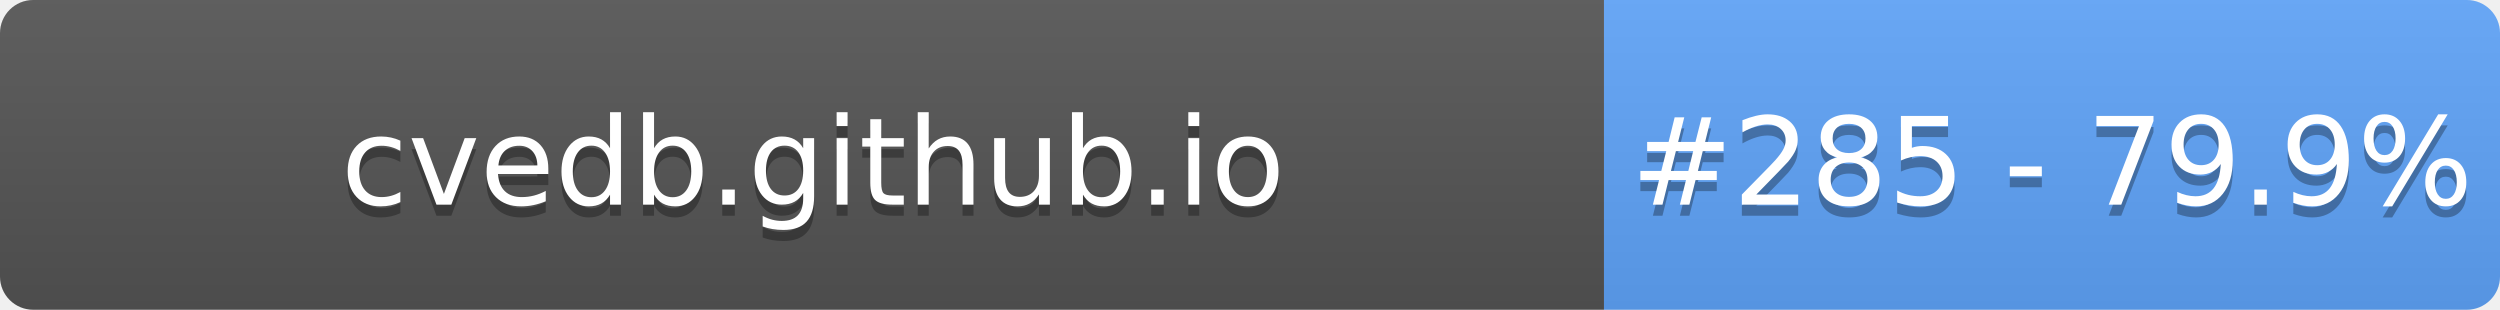
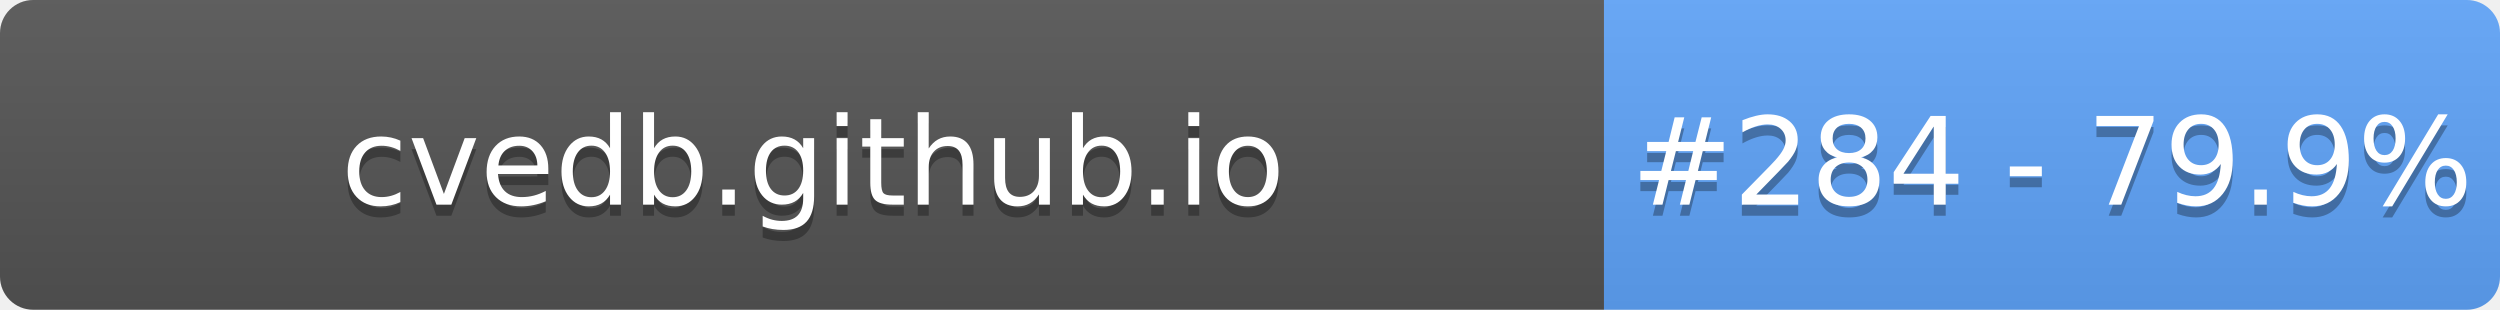
- <svg xmlns="http://www.w3.org/2000/svg" width="226" height="28" role="img" aria-label="cvedb.github.io: #285 - 79.9%">
+ <svg xmlns="http://www.w3.org/2000/svg" width="226" height="28" role="img" aria-label="cvedb.github.io: #284 - 79.9%">
  <linearGradient id="s" x2="0" y2="100%">
    <stop offset="0" stop-color="#bbb" stop-opacity=".1" />
    <stop offset="1" stop-opacity=".1" />
  </linearGradient>
  <clipPath id="r">
    <rect width="226" height="28" rx="3" fill="#fff" />
  </clipPath>
  <g clip-path="url(#r)">
    <rect width="145" height="28" fill="#555" />
    <rect x="145" width="81" height="28" fill="#60A5FA" />
    <rect width="226" height="28" fill="url(#s)" />
  </g>
  <g fill="#fff" text-anchor="middle" font-family="Verdana,Geneva,DejaVu Sans,sans-serif" text-rendering="geometricPrecision" font-size="110">
    <text aria-hidden="true" x="735" y="195" fill="#010101" fill-opacity=".3" transform="scale(.1)" textLength="1350">cvedb.github.io</text>
    <text x="735" y="185" transform="scale(.1)" fill="#fff" textLength="1350">cvedb.github.io</text>
-     <text aria-hidden="true" x="1855" y="195" fill="#010101" fill-opacity=".3" transform="scale(.1)" textLength="660">#285 - 79.9%</text>
-     <text x="1855" y="185" transform="scale(.1)" fill="#fff" textLength="660">#285 - 79.9%</text>
+     <text aria-hidden="true" x="1855" y="195" fill="#010101" fill-opacity=".3" transform="scale(.1)" textLength="660">#284 - 79.9%</text>
+     <text x="1855" y="185" transform="scale(.1)" fill="#fff" textLength="660">#284 - 79.9%</text>
  </g>
</svg>
